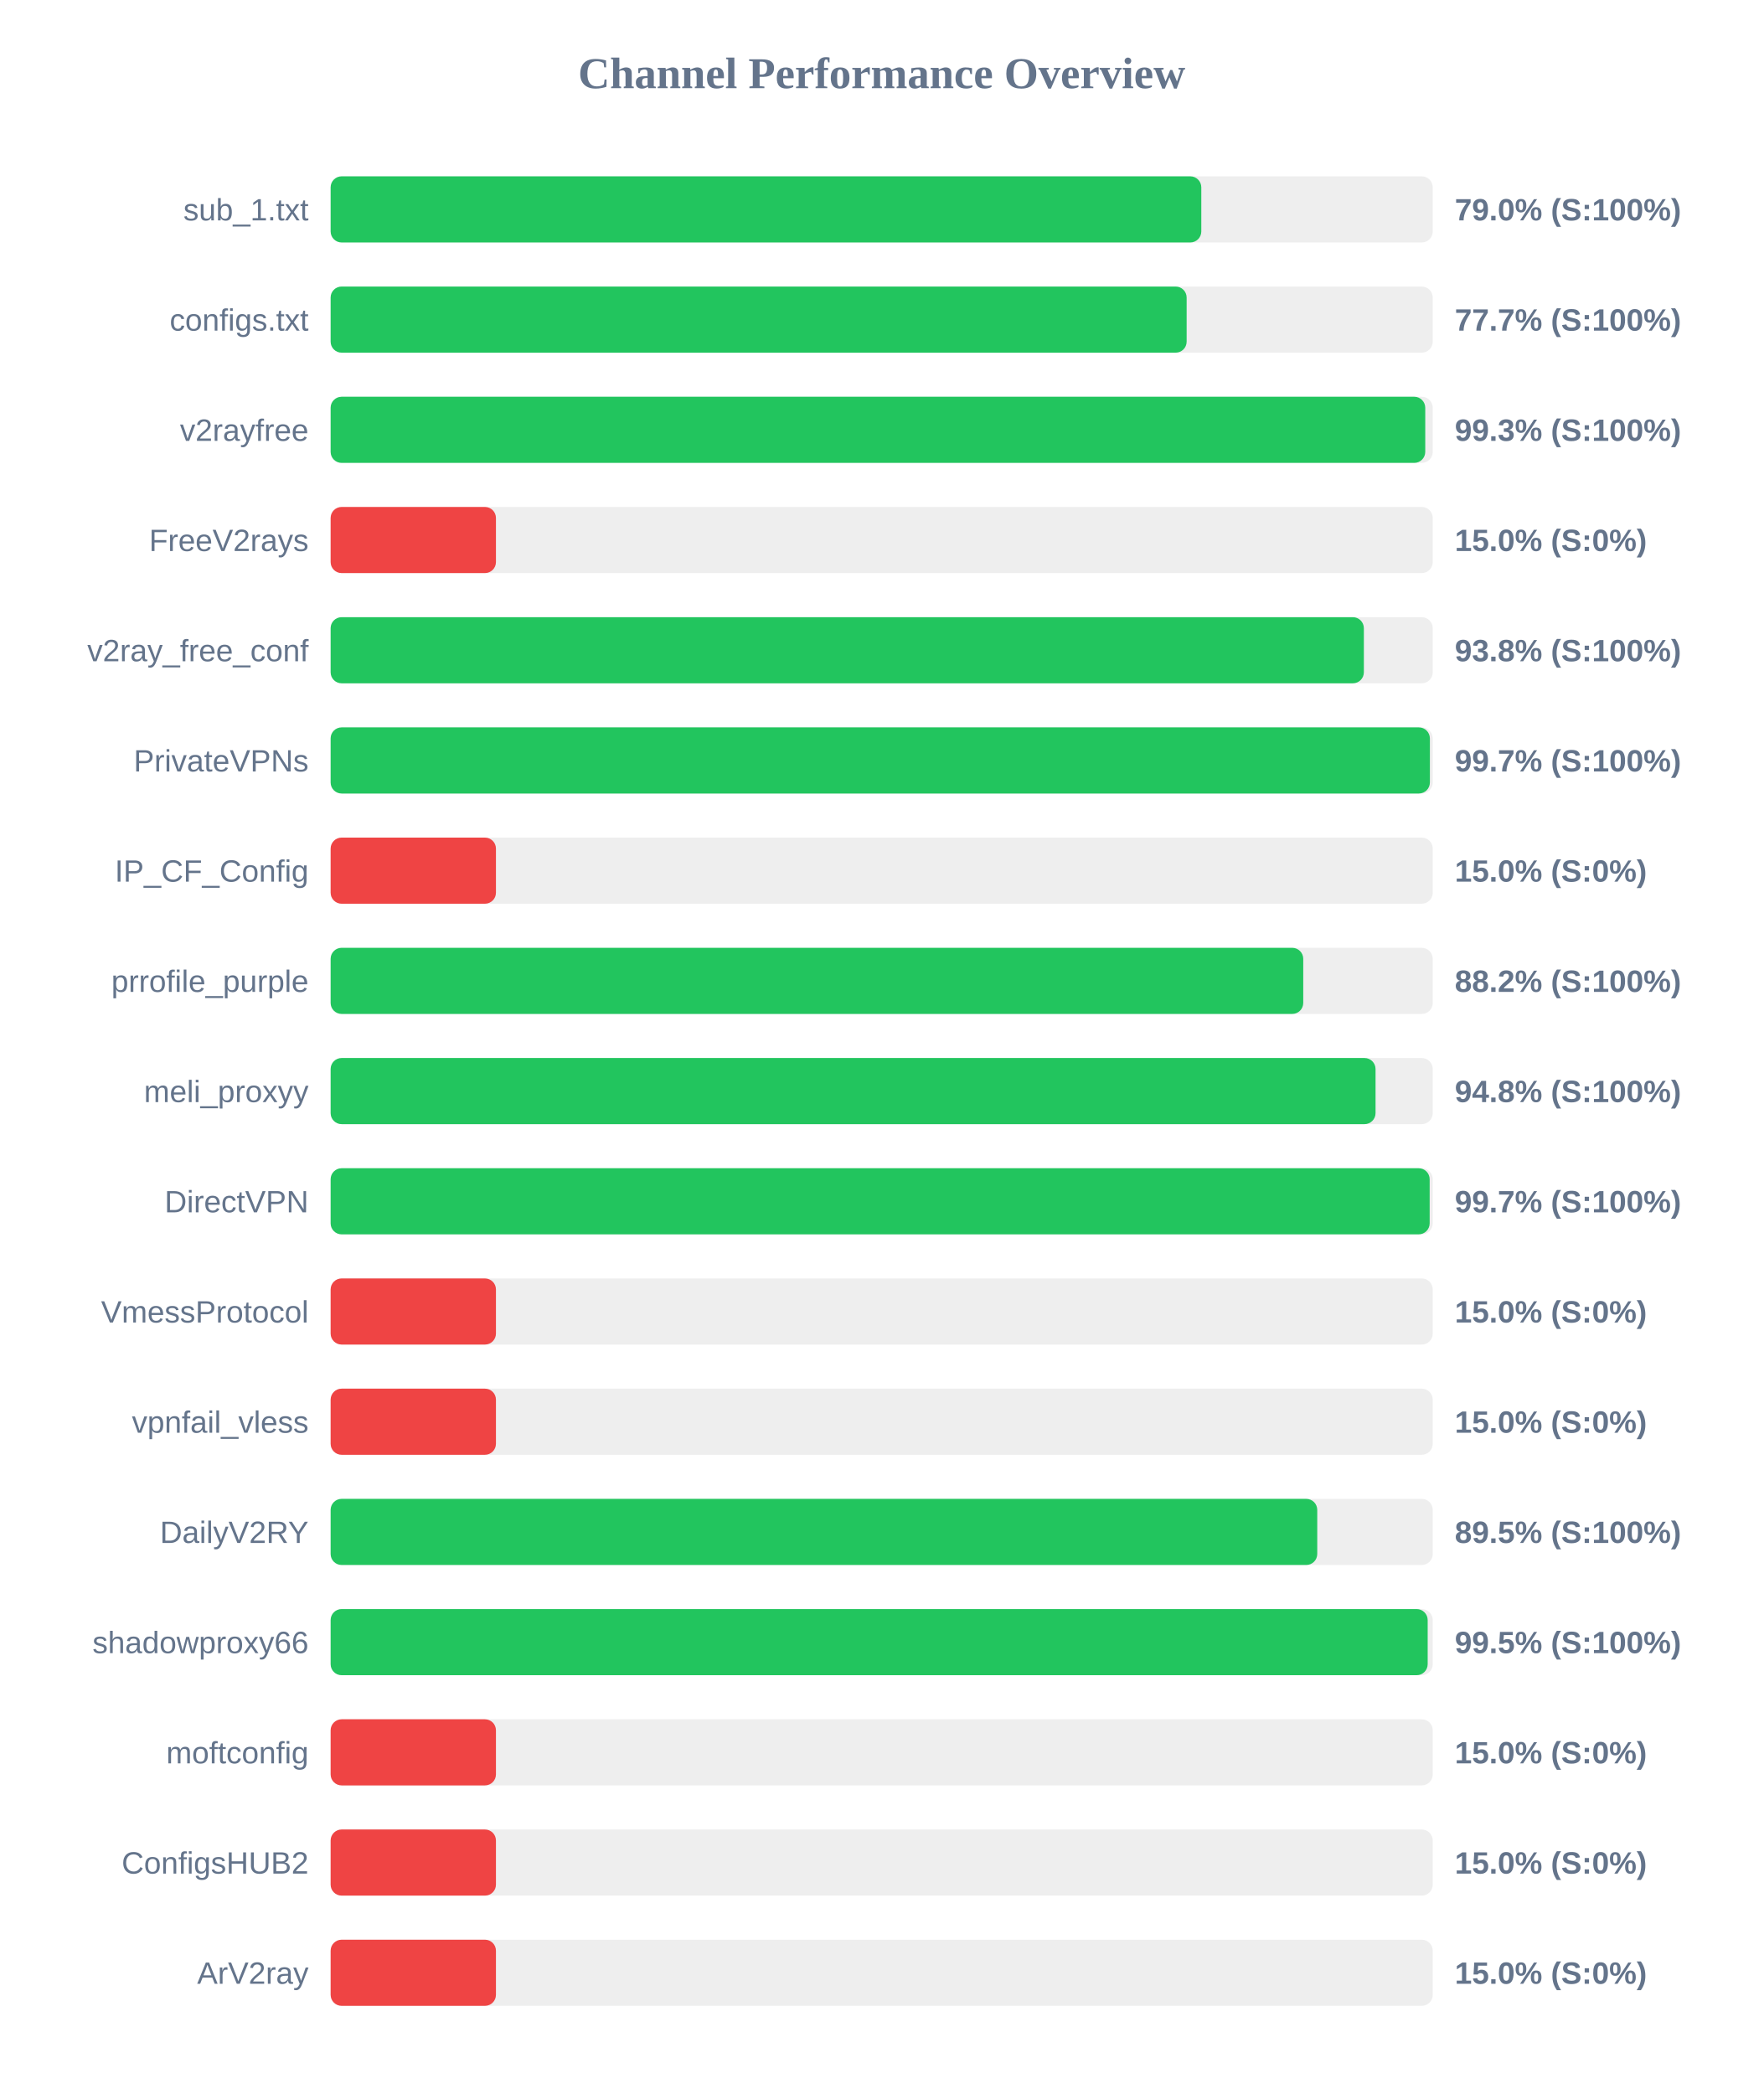
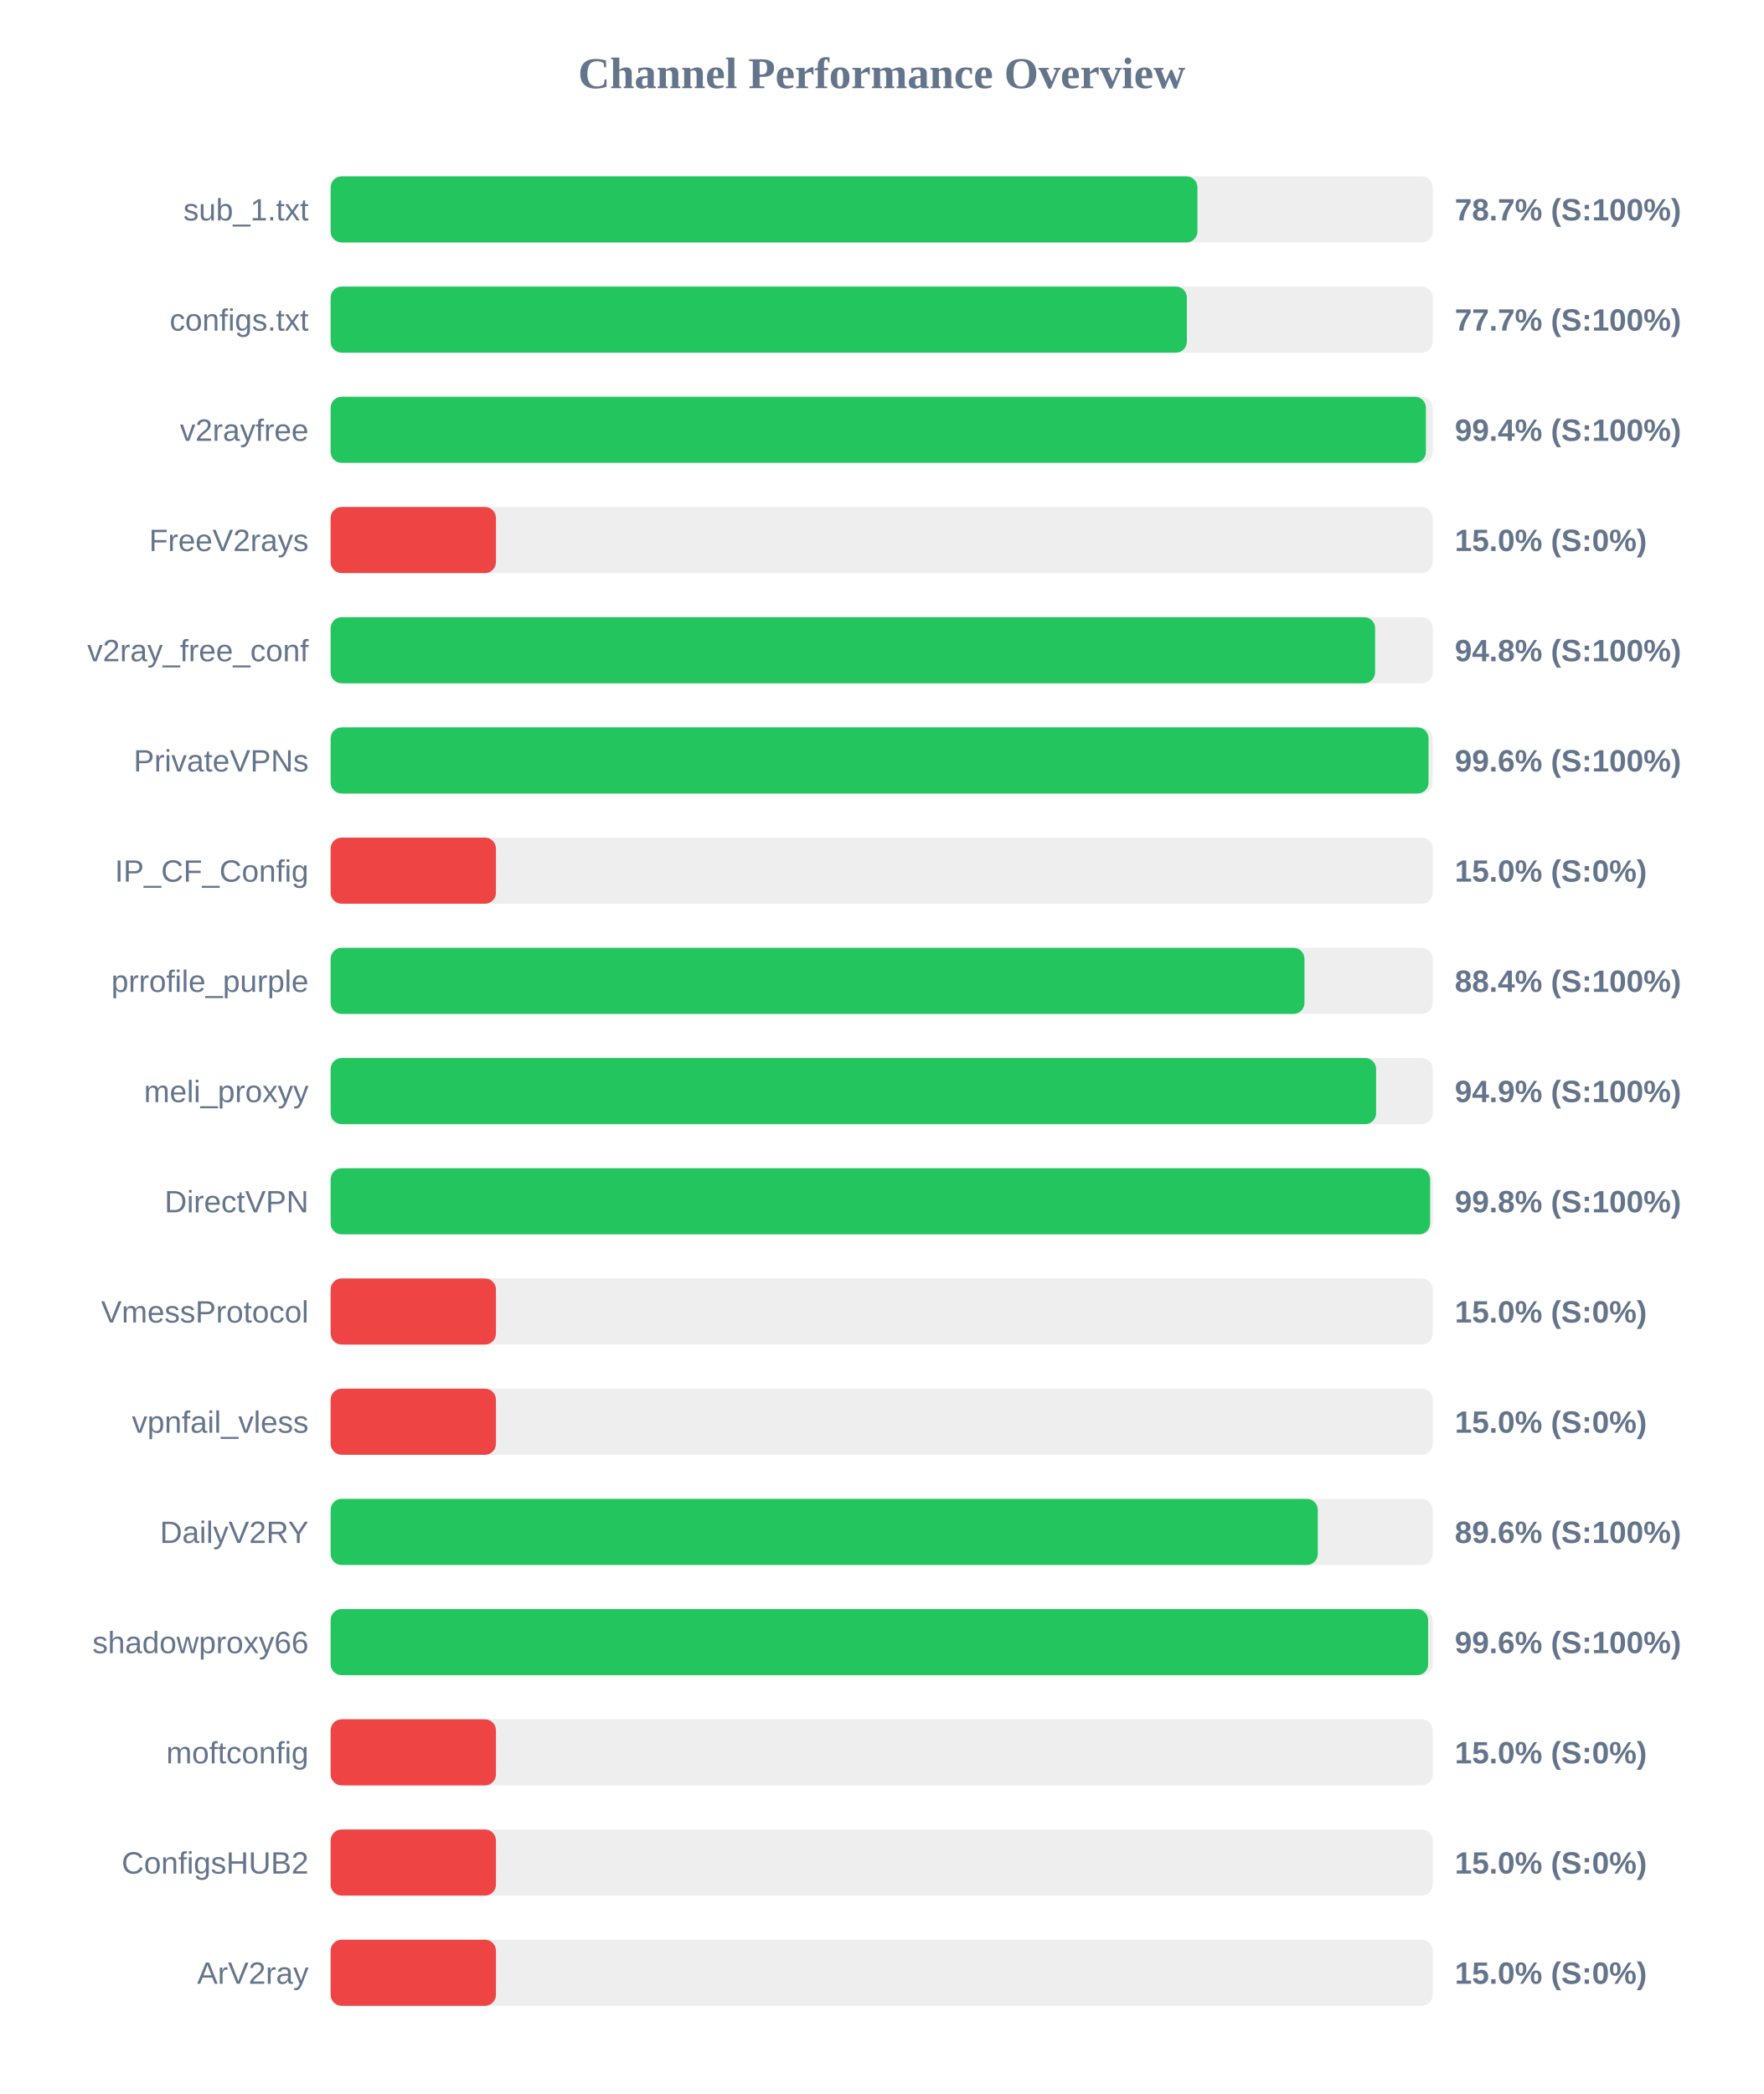
<svg xmlns="http://www.w3.org/2000/svg" width="800" height="950" version="1.1">
  <style>
        .row { font: 14px Arial; fill: #64748b; }
        .score { font: bold 14px Arial; fill: #64748b; }
    </style>
  <text x="400" y="40" text-anchor="middle" font-size="20px" font-weight="bold" fill="#64748b">Channel Performance Overview</text>
  <rect x="150" y="80" width="500" height="30" fill="#eee" rx="5" />
-   <rect x="150" y="80" width="395.0" height="30" fill="#22c55e" rx="5" />
+   <rect x="150" y="80" width="393.25" height="30" fill="#22c55e" rx="5" />
  <text x="140" y="100" text-anchor="end" class="row">sub_1.txt</text>
-   <text x="660" y="100" text-anchor="start" class="score">79.0% (S:100%)</text>
+   <text x="660" y="100" text-anchor="start" class="score">78.7% (S:100%)</text>
  <rect x="150" y="130" width="500" height="30" fill="#eee" rx="5" />
-   <rect x="150" y="130" width="388.35" height="30" fill="#22c55e" rx="5" />
+   <rect x="150" y="130" width="388.45" height="30" fill="#22c55e" rx="5" />
  <text x="140" y="150" text-anchor="end" class="row">configs.txt</text>
  <text x="660" y="150" text-anchor="start" class="score">77.7% (S:100%)</text>
  <rect x="150" y="180" width="500" height="30" fill="#eee" rx="5" />
-   <rect x="150" y="180" width="496.6" height="30" fill="#22c55e" rx="5" />
+   <rect x="150" y="180" width="496.9" height="30" fill="#22c55e" rx="5" />
  <text x="140" y="200" text-anchor="end" class="row">v2rayfree</text>
-   <text x="660" y="200" text-anchor="start" class="score">99.3% (S:100%)</text>
+   <text x="660" y="200" text-anchor="start" class="score">99.4% (S:100%)</text>
  <rect x="150" y="230" width="500" height="30" fill="#eee" rx="5" />
  <rect x="150" y="230" width="75.0" height="30" fill="#ef4444" rx="5" />
  <text x="140" y="250" text-anchor="end" class="row">FreeV2rays</text>
  <text x="660" y="250" text-anchor="start" class="score">15.0% (S:0%)</text>
  <rect x="150" y="280" width="500" height="30" fill="#eee" rx="5" />
-   <rect x="150" y="280" width="468.75" height="30" fill="#22c55e" rx="5" />
+   <rect x="150" y="280" width="473.85" height="30" fill="#22c55e" rx="5" />
  <text x="140" y="300" text-anchor="end" class="row">v2ray_free_conf</text>
-   <text x="660" y="300" text-anchor="start" class="score">93.8% (S:100%)</text>
+   <text x="660" y="300" text-anchor="start" class="score">94.8% (S:100%)</text>
  <rect x="150" y="330" width="500" height="30" fill="#eee" rx="5" />
-   <rect x="150" y="330" width="498.7" height="30" fill="#22c55e" rx="5" />
+   <rect x="150" y="330" width="498.1" height="30" fill="#22c55e" rx="5" />
  <text x="140" y="350" text-anchor="end" class="row">PrivateVPNs</text>
-   <text x="660" y="350" text-anchor="start" class="score">99.7% (S:100%)</text>
+   <text x="660" y="350" text-anchor="start" class="score">99.6% (S:100%)</text>
  <rect x="150" y="380" width="500" height="30" fill="#eee" rx="5" />
  <rect x="150" y="380" width="75.0" height="30" fill="#ef4444" rx="5" />
  <text x="140" y="400" text-anchor="end" class="row">IP_CF_Config</text>
  <text x="660" y="400" text-anchor="start" class="score">15.0% (S:0%)</text>
  <rect x="150" y="430" width="500" height="30" fill="#eee" rx="5" />
-   <rect x="150" y="430" width="441.25" height="30" fill="#22c55e" rx="5" />
+   <rect x="150" y="430" width="441.8" height="30" fill="#22c55e" rx="5" />
  <text x="140" y="450" text-anchor="end" class="row">prrofile_purple</text>
-   <text x="660" y="450" text-anchor="start" class="score">88.2% (S:100%)</text>
+   <text x="660" y="450" text-anchor="start" class="score">88.4% (S:100%)</text>
  <rect x="150" y="480" width="500" height="30" fill="#eee" rx="5" />
-   <rect x="150" y="480" width="474.05" height="30" fill="#22c55e" rx="5" />
+   <rect x="150" y="480" width="474.3" height="30" fill="#22c55e" rx="5" />
  <text x="140" y="500" text-anchor="end" class="row">meli_proxyy</text>
-   <text x="660" y="500" text-anchor="start" class="score">94.8% (S:100%)</text>
+   <text x="660" y="500" text-anchor="start" class="score">94.9% (S:100%)</text>
  <rect x="150" y="530" width="500" height="30" fill="#eee" rx="5" />
-   <rect x="150" y="530" width="498.6" height="30" fill="#22c55e" rx="5" />
+   <rect x="150" y="530" width="498.8" height="30" fill="#22c55e" rx="5" />
  <text x="140" y="550" text-anchor="end" class="row">DirectVPN</text>
-   <text x="660" y="550" text-anchor="start" class="score">99.7% (S:100%)</text>
+   <text x="660" y="550" text-anchor="start" class="score">99.8% (S:100%)</text>
  <rect x="150" y="580" width="500" height="30" fill="#eee" rx="5" />
  <rect x="150" y="580" width="75.0" height="30" fill="#ef4444" rx="5" />
  <text x="140" y="600" text-anchor="end" class="row">VmessProtocol</text>
  <text x="660" y="600" text-anchor="start" class="score">15.0% (S:0%)</text>
  <rect x="150" y="630" width="500" height="30" fill="#eee" rx="5" />
  <rect x="150" y="630" width="75.0" height="30" fill="#ef4444" rx="5" />
  <text x="140" y="650" text-anchor="end" class="row">vpnfail_vless</text>
  <text x="660" y="650" text-anchor="start" class="score">15.0% (S:0%)</text>
  <rect x="150" y="680" width="500" height="30" fill="#eee" rx="5" />
-   <rect x="150" y="680" width="447.6" height="30" fill="#22c55e" rx="5" />
+   <rect x="150" y="680" width="447.85" height="30" fill="#22c55e" rx="5" />
  <text x="140" y="700" text-anchor="end" class="row">DailyV2RY</text>
-   <text x="660" y="700" text-anchor="start" class="score">89.5% (S:100%)</text>
+   <text x="660" y="700" text-anchor="start" class="score">89.6% (S:100%)</text>
  <rect x="150" y="730" width="500" height="30" fill="#eee" rx="5" />
-   <rect x="150" y="730" width="497.7" height="30" fill="#22c55e" rx="5" />
+   <rect x="150" y="730" width="497.9" height="30" fill="#22c55e" rx="5" />
  <text x="140" y="750" text-anchor="end" class="row">shadowproxy66</text>
-   <text x="660" y="750" text-anchor="start" class="score">99.5% (S:100%)</text>
+   <text x="660" y="750" text-anchor="start" class="score">99.6% (S:100%)</text>
  <rect x="150" y="780" width="500" height="30" fill="#eee" rx="5" />
  <rect x="150" y="780" width="75.0" height="30" fill="#ef4444" rx="5" />
  <text x="140" y="800" text-anchor="end" class="row">moftconfig</text>
  <text x="660" y="800" text-anchor="start" class="score">15.0% (S:0%)</text>
  <rect x="150" y="830" width="500" height="30" fill="#eee" rx="5" />
  <rect x="150" y="830" width="75.0" height="30" fill="#ef4444" rx="5" />
  <text x="140" y="850" text-anchor="end" class="row">ConfigsHUB2</text>
  <text x="660" y="850" text-anchor="start" class="score">15.0% (S:0%)</text>
  <rect x="150" y="880" width="500" height="30" fill="#eee" rx="5" />
  <rect x="150" y="880" width="75.0" height="30" fill="#ef4444" rx="5" />
  <text x="140" y="900" text-anchor="end" class="row">ArV2ray</text>
  <text x="660" y="900" text-anchor="start" class="score">15.0% (S:0%)</text>
</svg>
